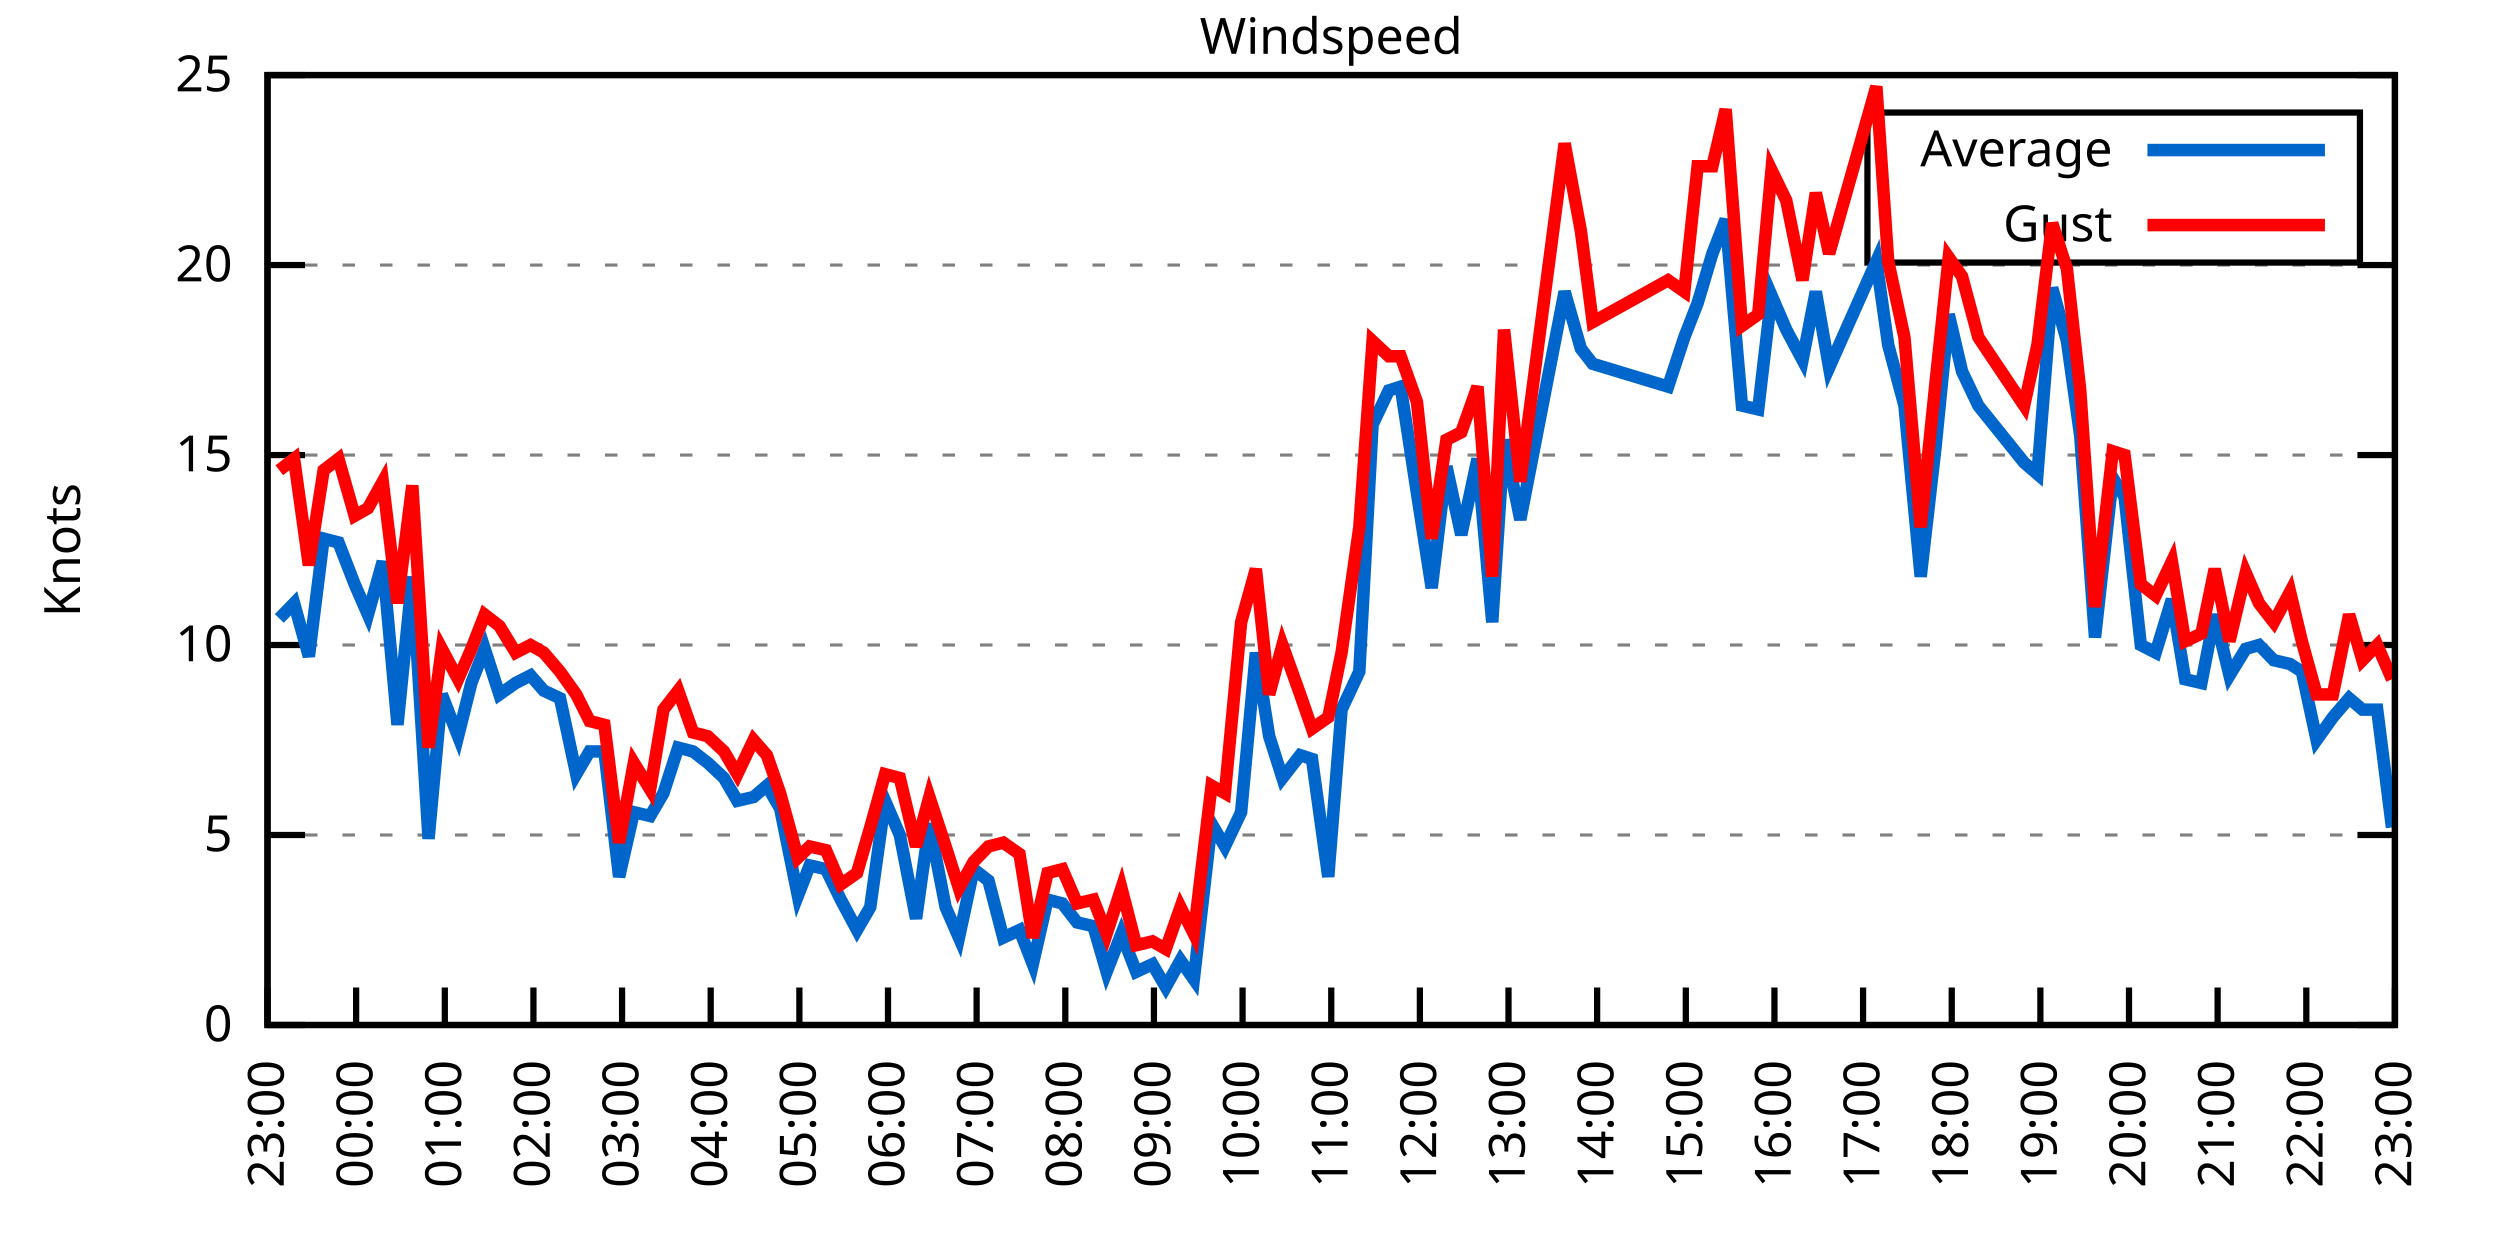
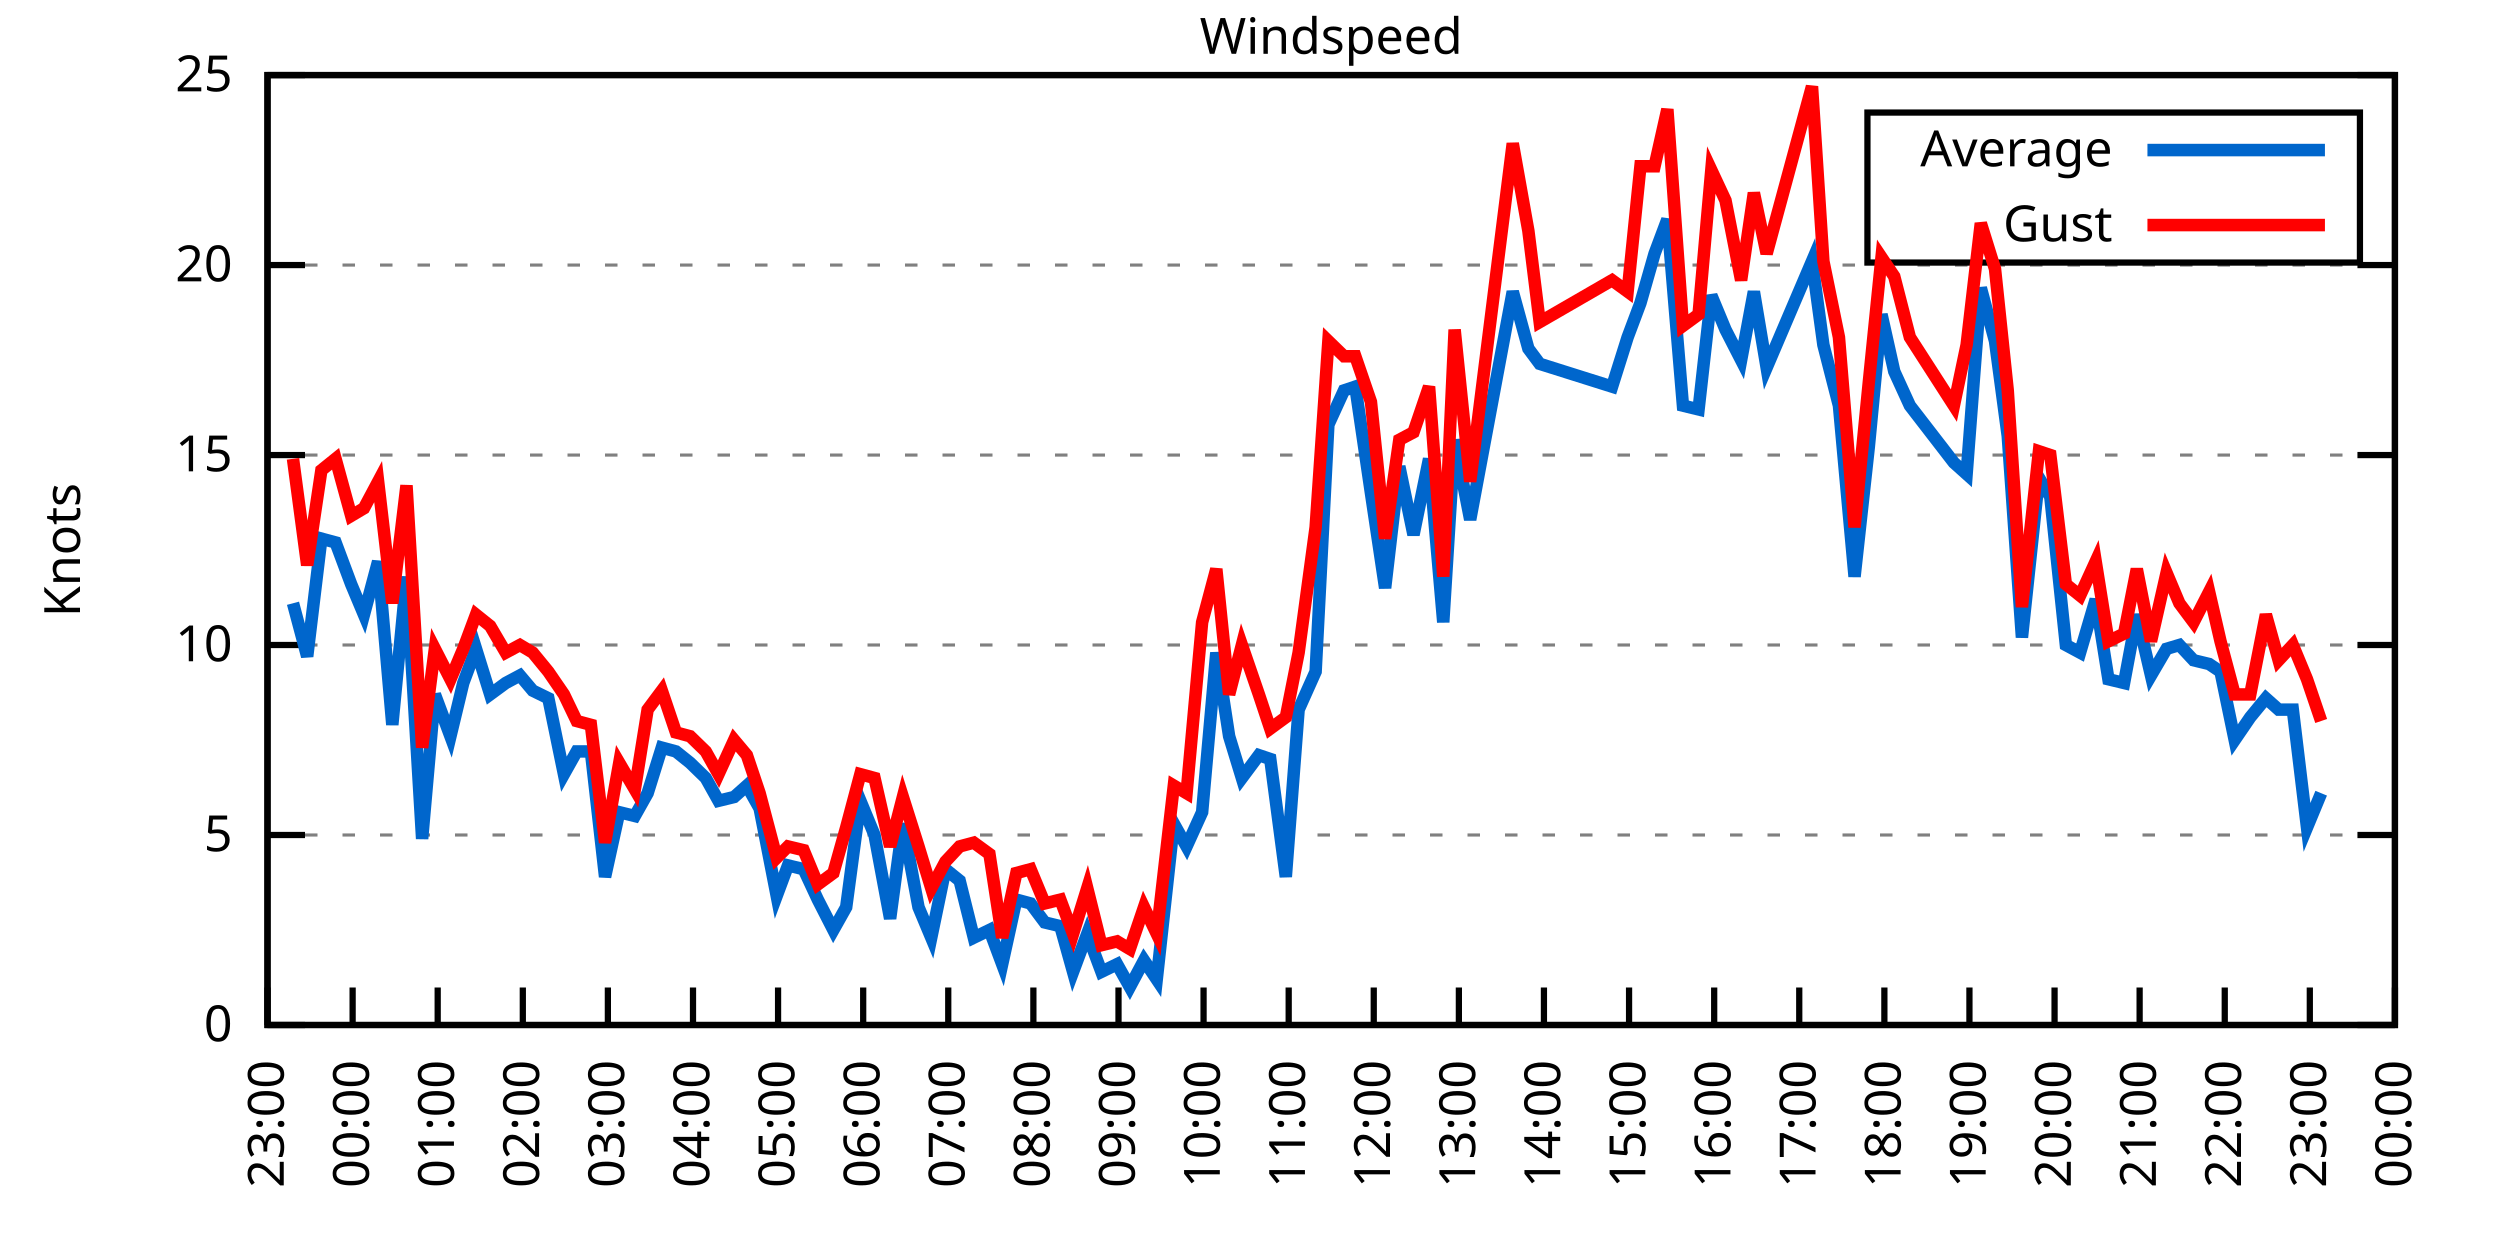
<svg xmlns="http://www.w3.org/2000/svg" xmlns:xlink="http://www.w3.org/1999/xlink" width="400" height="200" viewBox="0 0 400 200">
  <g id="gnuplot_canvas">
    <rect x="0" y="0" width="400" height="200" fill="none" />
    <defs>
      <circle id="gpDot" r="0.5" stroke-width="0.5" stroke="currentColor" />
      <path id="gpPt0" stroke-width="0.333" stroke="currentColor" d="M-1,0 h2 M0,-1 v2" />
      <path id="gpPt1" stroke-width="0.333" stroke="currentColor" d="M-1,-1 L1,1 M1,-1 L-1,1" />
      <path id="gpPt2" stroke-width="0.333" stroke="currentColor" d="M-1,0 L1,0 M0,-1 L0,1 M-1,-1 L1,1 M-1,1 L1,-1" />
      <rect id="gpPt3" stroke-width="0.333" stroke="currentColor" x="-1" y="-1" width="2" height="2" />
      <rect id="gpPt4" stroke-width="0.333" stroke="currentColor" fill="currentColor" x="-1" y="-1" width="2" height="2" />
      <circle id="gpPt5" stroke-width="0.333" stroke="currentColor" cx="0" cy="0" r="1" />
      <use xlink:href="#gpPt5" id="gpPt6" fill="currentColor" stroke="none" />
      <path id="gpPt7" stroke-width="0.333" stroke="currentColor" d="M0,-1.33 L-1.33,0.67 L1.33,0.67 z" />
      <use xlink:href="#gpPt7" id="gpPt8" fill="currentColor" stroke="none" />
      <use xlink:href="#gpPt7" id="gpPt9" stroke="currentColor" transform="rotate(180)" />
      <use xlink:href="#gpPt9" id="gpPt10" fill="currentColor" stroke="none" />
      <use xlink:href="#gpPt3" id="gpPt11" stroke="currentColor" transform="rotate(45)" />
      <use xlink:href="#gpPt11" id="gpPt12" fill="currentColor" stroke="none" />
      <path id="gpPt13" stroke-width="0.333" stroke="currentColor" d="M0,1.330 L1.265,0.411 L0.782,-1.067 L-0.782,-1.076 L-1.265,0.411 z" />
      <use xlink:href="#gpPt13" id="gpPt14" fill="currentColor" stroke="none" />
      <filter id="textbox" filterUnits="objectBoundingBox" x="0" y="0" height="1" width="1">
        <feFlood flood-color="white" flood-opacity="1" result="bgnd" />
        <feComposite in="SourceGraphic" in2="bgnd" operator="atop" />
      </filter>
      <filter id="greybox" filterUnits="objectBoundingBox" x="0" y="0" height="1" width="1">
        <feFlood flood-color="lightgrey" flood-opacity="1" result="grey" />
        <feComposite in="SourceGraphic" in2="grey" operator="atop" />
      </filter>
    </defs>
    <g fill="none" color="white" stroke="currentColor" stroke-width="1.00" stroke-linecap="butt" stroke-linejoin="miter">
</g>
    <g fill="none" color="black" stroke="currentColor" stroke-width="1.00" stroke-linecap="butt" stroke-linejoin="miter">
      <g stroke="none" shape-rendering="crispEdges">
        <polygon fill="rgb(255, 255, 255)" points="42.80,164.00 383.18,164.00 383.18,12.02 42.80,12.02 " />
      </g>
    </g>
    <g fill="none" color="black" stroke="currentColor" stroke-width="1.00" stroke-linecap="butt" stroke-linejoin="miter">
</g>
    <g fill="none" color="black" stroke="black" stroke-width="0.50" stroke-linecap="butt" stroke-linejoin="miter">
</g>
    <g fill="none" color="gray" stroke="currentColor" stroke-width="0.50" stroke-linecap="butt" stroke-linejoin="miter">
      <path stroke="gray" stroke-dasharray="2,4" class="gridline" d="M42.80,164.00 L383.19,164.00  " />
    </g>
    <g fill="none" color="gray" stroke="gray" stroke-width="1.00" stroke-linecap="butt" stroke-linejoin="miter">
</g>
    <g fill="none" color="black" stroke="currentColor" stroke-width="1.00" stroke-linecap="butt" stroke-linejoin="miter">
      <path stroke="black" d="M42.80,164.00 L48.80,164.00 M383.19,164.00 L377.19,164.00  " />
      <g transform="translate(37.20,166.60)" stroke="none" fill="black" font-family="Sans" font-size="8.00" text-anchor="end">
        <text>
          <tspan font-family="Sans"> 0</tspan>
        </text>
      </g>
    </g>
    <g fill="none" color="black" stroke="currentColor" stroke-width="1.00" stroke-linecap="butt" stroke-linejoin="miter">
</g>
    <g fill="none" color="black" stroke="black" stroke-width="0.50" stroke-linecap="butt" stroke-linejoin="miter">
</g>
    <g fill="none" color="gray" stroke="currentColor" stroke-width="0.50" stroke-linecap="butt" stroke-linejoin="miter">
      <path stroke="gray" stroke-dasharray="2,4" class="gridline" d="M42.80,133.60 L383.19,133.60  " />
    </g>
    <g fill="none" color="gray" stroke="gray" stroke-width="1.00" stroke-linecap="butt" stroke-linejoin="miter">
</g>
    <g fill="none" color="black" stroke="currentColor" stroke-width="1.00" stroke-linecap="butt" stroke-linejoin="miter">
      <path stroke="black" d="M42.80,133.60 L48.80,133.60 M383.19,133.60 L377.19,133.60  " />
      <g transform="translate(37.20,136.20)" stroke="none" fill="black" font-family="Sans" font-size="8.00" text-anchor="end">
        <text>
          <tspan font-family="Sans"> 5</tspan>
        </text>
      </g>
    </g>
    <g fill="none" color="black" stroke="currentColor" stroke-width="1.00" stroke-linecap="butt" stroke-linejoin="miter">
</g>
    <g fill="none" color="black" stroke="black" stroke-width="0.50" stroke-linecap="butt" stroke-linejoin="miter">
</g>
    <g fill="none" color="gray" stroke="currentColor" stroke-width="0.50" stroke-linecap="butt" stroke-linejoin="miter">
      <path stroke="gray" stroke-dasharray="2,4" class="gridline" d="M42.80,103.20 L383.19,103.20  " />
    </g>
    <g fill="none" color="gray" stroke="gray" stroke-width="1.00" stroke-linecap="butt" stroke-linejoin="miter">
</g>
    <g fill="none" color="black" stroke="currentColor" stroke-width="1.00" stroke-linecap="butt" stroke-linejoin="miter">
      <path stroke="black" d="M42.80,103.20 L48.80,103.20 M383.19,103.20 L377.19,103.20  " />
      <g transform="translate(37.20,105.80)" stroke="none" fill="black" font-family="Sans" font-size="8.00" text-anchor="end">
        <text>
          <tspan font-family="Sans"> 10</tspan>
        </text>
      </g>
    </g>
    <g fill="none" color="black" stroke="currentColor" stroke-width="1.00" stroke-linecap="butt" stroke-linejoin="miter">
</g>
    <g fill="none" color="black" stroke="black" stroke-width="0.50" stroke-linecap="butt" stroke-linejoin="miter">
</g>
    <g fill="none" color="gray" stroke="currentColor" stroke-width="0.50" stroke-linecap="butt" stroke-linejoin="miter">
      <path stroke="gray" stroke-dasharray="2,4" class="gridline" d="M42.80,72.81 L383.19,72.81  " />
    </g>
    <g fill="none" color="gray" stroke="gray" stroke-width="1.00" stroke-linecap="butt" stroke-linejoin="miter">
</g>
    <g fill="none" color="black" stroke="currentColor" stroke-width="1.00" stroke-linecap="butt" stroke-linejoin="miter">
      <path stroke="black" d="M42.80,72.81 L48.80,72.81 M383.19,72.81 L377.19,72.81  " />
      <g transform="translate(37.20,75.41)" stroke="none" fill="black" font-family="Sans" font-size="8.00" text-anchor="end">
        <text>
          <tspan font-family="Sans"> 15</tspan>
        </text>
      </g>
    </g>
    <g fill="none" color="black" stroke="currentColor" stroke-width="1.00" stroke-linecap="butt" stroke-linejoin="miter">
</g>
    <g fill="none" color="black" stroke="black" stroke-width="0.50" stroke-linecap="butt" stroke-linejoin="miter">
</g>
    <g fill="none" color="gray" stroke="currentColor" stroke-width="0.50" stroke-linecap="butt" stroke-linejoin="miter">
      <path stroke="gray" stroke-dasharray="2,4" class="gridline" d="M42.80,42.41 L383.19,42.41  " />
    </g>
    <g fill="none" color="gray" stroke="gray" stroke-width="1.00" stroke-linecap="butt" stroke-linejoin="miter">
</g>
    <g fill="none" color="black" stroke="currentColor" stroke-width="1.00" stroke-linecap="butt" stroke-linejoin="miter">
      <path stroke="black" d="M42.80,42.41 L48.80,42.41 M383.19,42.41 L377.19,42.41  " />
      <g transform="translate(37.20,45.01)" stroke="none" fill="black" font-family="Sans" font-size="8.00" text-anchor="end">
        <text>
          <tspan font-family="Sans"> 20</tspan>
        </text>
      </g>
    </g>
    <g fill="none" color="black" stroke="currentColor" stroke-width="1.00" stroke-linecap="butt" stroke-linejoin="miter">
</g>
    <g fill="none" color="black" stroke="black" stroke-width="0.50" stroke-linecap="butt" stroke-linejoin="miter">
</g>
    <g fill="none" color="gray" stroke="currentColor" stroke-width="0.50" stroke-linecap="butt" stroke-linejoin="miter">
      <path stroke="gray" stroke-dasharray="2,4" class="gridline" d="M42.80,12.01 L383.19,12.01  " />
    </g>
    <g fill="none" color="gray" stroke="gray" stroke-width="1.00" stroke-linecap="butt" stroke-linejoin="miter">
</g>
    <g fill="none" color="black" stroke="currentColor" stroke-width="1.00" stroke-linecap="butt" stroke-linejoin="miter">
      <path stroke="black" d="M42.80,12.01 L48.80,12.01 M383.19,12.01 L377.19,12.01  " />
      <g transform="translate(37.20,14.61)" stroke="none" fill="black" font-family="Sans" font-size="8.00" text-anchor="end">
        <text>
          <tspan font-family="Sans"> 25</tspan>
        </text>
      </g>
    </g>
    <g fill="none" color="black" stroke="currentColor" stroke-width="1.00" stroke-linecap="butt" stroke-linejoin="miter">
      <path stroke="black" d="M42.80,164.00 L42.80,158.00  " />
      <g transform="translate(45.40,169.60) rotate(270.00)" stroke="none" fill="black" font-family="Sans" font-size="8.00" text-anchor="end">
        <text>
          <tspan font-family="Sans">23:00</tspan>
        </text>
      </g>
    </g>
    <g fill="none" color="black" stroke="currentColor" stroke-width="1.00" stroke-linecap="butt" stroke-linejoin="miter">
-       <path stroke="black" d="M56.98,164.00 L56.98,158.00  " />
-       <g transform="translate(59.58,169.60) rotate(270.00)" stroke="none" fill="black" font-family="Sans" font-size="8.00" text-anchor="end">
+       <path stroke="black" d="M56.42,164.00 L56.42,158.00  " />
+       <g transform="translate(59.02,169.60) rotate(270.00)" stroke="none" fill="black" font-family="Sans" font-size="8.00" text-anchor="end">
        <text>
          <tspan font-family="Sans">00:00</tspan>
        </text>
      </g>
    </g>
    <g fill="none" color="black" stroke="currentColor" stroke-width="1.00" stroke-linecap="butt" stroke-linejoin="miter">
-       <path stroke="black" d="M71.17,164.00 L71.17,158.00  " />
-       <g transform="translate(73.77,169.60) rotate(270.00)" stroke="none" fill="black" font-family="Sans" font-size="8.00" text-anchor="end">
+       <path stroke="black" d="M70.03,164.00 L70.03,158.00  " />
+       <g transform="translate(72.63,169.60) rotate(270.00)" stroke="none" fill="black" font-family="Sans" font-size="8.00" text-anchor="end">
        <text>
          <tspan font-family="Sans">01:00</tspan>
        </text>
      </g>
    </g>
    <g fill="none" color="black" stroke="currentColor" stroke-width="1.00" stroke-linecap="butt" stroke-linejoin="miter">
-       <path stroke="black" d="M85.35,164.00 L85.35,158.00  " />
-       <g transform="translate(87.95,169.60) rotate(270.00)" stroke="none" fill="black" font-family="Sans" font-size="8.00" text-anchor="end">
+       <path stroke="black" d="M83.65,164.00 L83.65,158.00  " />
+       <g transform="translate(86.25,169.60) rotate(270.00)" stroke="none" fill="black" font-family="Sans" font-size="8.00" text-anchor="end">
        <text>
          <tspan font-family="Sans">02:00</tspan>
        </text>
      </g>
    </g>
    <g fill="none" color="black" stroke="currentColor" stroke-width="1.00" stroke-linecap="butt" stroke-linejoin="miter">
-       <path stroke="black" d="M99.53,164.00 L99.53,158.00  " />
-       <g transform="translate(102.13,169.60) rotate(270.00)" stroke="none" fill="black" font-family="Sans" font-size="8.00" text-anchor="end">
+       <path stroke="black" d="M97.26,164.00 L97.26,158.00  " />
+       <g transform="translate(99.86,169.60) rotate(270.00)" stroke="none" fill="black" font-family="Sans" font-size="8.00" text-anchor="end">
        <text>
          <tspan font-family="Sans">03:00</tspan>
        </text>
      </g>
    </g>
    <g fill="none" color="black" stroke="currentColor" stroke-width="1.00" stroke-linecap="butt" stroke-linejoin="miter">
-       <path stroke="black" d="M113.71,164.00 L113.71,158.00  " />
-       <g transform="translate(116.31,169.60) rotate(270.00)" stroke="none" fill="black" font-family="Sans" font-size="8.00" text-anchor="end">
+       <path stroke="black" d="M110.88,164.00 L110.88,158.00  " />
+       <g transform="translate(113.48,169.60) rotate(270.00)" stroke="none" fill="black" font-family="Sans" font-size="8.00" text-anchor="end">
        <text>
          <tspan font-family="Sans">04:00</tspan>
        </text>
      </g>
    </g>
    <g fill="none" color="black" stroke="currentColor" stroke-width="1.00" stroke-linecap="butt" stroke-linejoin="miter">
-       <path stroke="black" d="M127.90,164.00 L127.90,158.00  " />
-       <g transform="translate(130.50,169.60) rotate(270.00)" stroke="none" fill="black" font-family="Sans" font-size="8.00" text-anchor="end">
+       <path stroke="black" d="M124.49,164.00 L124.49,158.00  " />
+       <g transform="translate(127.09,169.60) rotate(270.00)" stroke="none" fill="black" font-family="Sans" font-size="8.00" text-anchor="end">
        <text>
          <tspan font-family="Sans">05:00</tspan>
        </text>
      </g>
    </g>
    <g fill="none" color="black" stroke="currentColor" stroke-width="1.00" stroke-linecap="butt" stroke-linejoin="miter">
-       <path stroke="black" d="M142.08,164.00 L142.08,158.00  " />
-       <g transform="translate(144.68,169.60) rotate(270.00)" stroke="none" fill="black" font-family="Sans" font-size="8.00" text-anchor="end">
+       <path stroke="black" d="M138.11,164.00 L138.11,158.00  " />
+       <g transform="translate(140.71,169.60) rotate(270.00)" stroke="none" fill="black" font-family="Sans" font-size="8.00" text-anchor="end">
        <text>
          <tspan font-family="Sans">06:00</tspan>
        </text>
      </g>
    </g>
    <g fill="none" color="black" stroke="currentColor" stroke-width="1.00" stroke-linecap="butt" stroke-linejoin="miter">
-       <path stroke="black" d="M156.26,164.00 L156.26,158.00  " />
-       <g transform="translate(158.86,169.60) rotate(270.00)" stroke="none" fill="black" font-family="Sans" font-size="8.00" text-anchor="end">
+       <path stroke="black" d="M151.72,164.00 L151.72,158.00  " />
+       <g transform="translate(154.32,169.60) rotate(270.00)" stroke="none" fill="black" font-family="Sans" font-size="8.00" text-anchor="end">
        <text>
          <tspan font-family="Sans">07:00</tspan>
        </text>
      </g>
    </g>
    <g fill="none" color="black" stroke="currentColor" stroke-width="1.00" stroke-linecap="butt" stroke-linejoin="miter">
-       <path stroke="black" d="M170.45,164.00 L170.45,158.00  " />
-       <g transform="translate(173.05,169.60) rotate(270.00)" stroke="none" fill="black" font-family="Sans" font-size="8.00" text-anchor="end">
+       <path stroke="black" d="M165.34,164.00 L165.34,158.00  " />
+       <g transform="translate(167.94,169.60) rotate(270.00)" stroke="none" fill="black" font-family="Sans" font-size="8.00" text-anchor="end">
        <text>
          <tspan font-family="Sans">08:00</tspan>
        </text>
      </g>
    </g>
    <g fill="none" color="black" stroke="currentColor" stroke-width="1.00" stroke-linecap="butt" stroke-linejoin="miter">
-       <path stroke="black" d="M184.63,164.00 L184.63,158.00  " />
-       <g transform="translate(187.23,169.60) rotate(270.00)" stroke="none" fill="black" font-family="Sans" font-size="8.00" text-anchor="end">
+       <path stroke="black" d="M178.96,164.00 L178.96,158.00  " />
+       <g transform="translate(181.56,169.60) rotate(270.00)" stroke="none" fill="black" font-family="Sans" font-size="8.00" text-anchor="end">
        <text>
          <tspan font-family="Sans">09:00</tspan>
        </text>
      </g>
    </g>
    <g fill="none" color="black" stroke="currentColor" stroke-width="1.00" stroke-linecap="butt" stroke-linejoin="miter">
-       <path stroke="black" d="M198.81,164.00 L198.81,158.00  " />
-       <g transform="translate(201.41,169.60) rotate(270.00)" stroke="none" fill="black" font-family="Sans" font-size="8.00" text-anchor="end">
+       <path stroke="black" d="M192.57,164.00 L192.57,158.00  " />
+       <g transform="translate(195.17,169.60) rotate(270.00)" stroke="none" fill="black" font-family="Sans" font-size="8.00" text-anchor="end">
        <text>
          <tspan font-family="Sans">10:00</tspan>
        </text>
      </g>
    </g>
    <g fill="none" color="black" stroke="currentColor" stroke-width="1.00" stroke-linecap="butt" stroke-linejoin="miter">
-       <path stroke="black" d="M213.00,164.00 L213.00,158.00  " />
-       <g transform="translate(215.60,169.60) rotate(270.00)" stroke="none" fill="black" font-family="Sans" font-size="8.00" text-anchor="end">
+       <path stroke="black" d="M206.19,164.00 L206.19,158.00  " />
+       <g transform="translate(208.79,169.60) rotate(270.00)" stroke="none" fill="black" font-family="Sans" font-size="8.00" text-anchor="end">
        <text>
          <tspan font-family="Sans">11:00</tspan>
        </text>
      </g>
    </g>
    <g fill="none" color="black" stroke="currentColor" stroke-width="1.00" stroke-linecap="butt" stroke-linejoin="miter">
-       <path stroke="black" d="M227.18,164.00 L227.18,158.00  " />
-       <g transform="translate(229.78,169.60) rotate(270.00)" stroke="none" fill="black" font-family="Sans" font-size="8.00" text-anchor="end">
+       <path stroke="black" d="M219.80,164.00 L219.80,158.00  " />
+       <g transform="translate(222.40,169.60) rotate(270.00)" stroke="none" fill="black" font-family="Sans" font-size="8.00" text-anchor="end">
        <text>
          <tspan font-family="Sans">12:00</tspan>
        </text>
      </g>
    </g>
    <g fill="none" color="black" stroke="currentColor" stroke-width="1.00" stroke-linecap="butt" stroke-linejoin="miter">
-       <path stroke="black" d="M241.36,164.00 L241.36,158.00  " />
-       <g transform="translate(243.96,169.60) rotate(270.00)" stroke="none" fill="black" font-family="Sans" font-size="8.00" text-anchor="end">
+       <path stroke="black" d="M233.42,164.00 L233.42,158.00  " />
+       <g transform="translate(236.02,169.60) rotate(270.00)" stroke="none" fill="black" font-family="Sans" font-size="8.00" text-anchor="end">
        <text>
          <tspan font-family="Sans">13:00</tspan>
        </text>
      </g>
    </g>
    <g fill="none" color="black" stroke="currentColor" stroke-width="1.00" stroke-linecap="butt" stroke-linejoin="miter">
-       <path stroke="black" d="M255.54,164.00 L255.54,158.00  " />
-       <g transform="translate(258.14,169.60) rotate(270.00)" stroke="none" fill="black" font-family="Sans" font-size="8.00" text-anchor="end">
+       <path stroke="black" d="M247.03,164.00 L247.03,158.00  " />
+       <g transform="translate(249.63,169.60) rotate(270.00)" stroke="none" fill="black" font-family="Sans" font-size="8.00" text-anchor="end">
        <text>
          <tspan font-family="Sans">14:00</tspan>
        </text>
      </g>
    </g>
    <g fill="none" color="black" stroke="currentColor" stroke-width="1.00" stroke-linecap="butt" stroke-linejoin="miter">
-       <path stroke="black" d="M269.73,164.00 L269.73,158.00  " />
-       <g transform="translate(272.33,169.60) rotate(270.00)" stroke="none" fill="black" font-family="Sans" font-size="8.00" text-anchor="end">
+       <path stroke="black" d="M260.65,164.00 L260.65,158.00  " />
+       <g transform="translate(263.25,169.60) rotate(270.00)" stroke="none" fill="black" font-family="Sans" font-size="8.00" text-anchor="end">
        <text>
          <tspan font-family="Sans">15:00</tspan>
        </text>
      </g>
    </g>
    <g fill="none" color="black" stroke="currentColor" stroke-width="1.00" stroke-linecap="butt" stroke-linejoin="miter">
-       <path stroke="black" d="M283.91,164.00 L283.91,158.00  " />
-       <g transform="translate(286.51,169.60) rotate(270.00)" stroke="none" fill="black" font-family="Sans" font-size="8.00" text-anchor="end">
+       <path stroke="black" d="M274.27,164.00 L274.27,158.00  " />
+       <g transform="translate(276.87,169.60) rotate(270.00)" stroke="none" fill="black" font-family="Sans" font-size="8.00" text-anchor="end">
        <text>
          <tspan font-family="Sans">16:00</tspan>
        </text>
      </g>
    </g>
    <g fill="none" color="black" stroke="currentColor" stroke-width="1.00" stroke-linecap="butt" stroke-linejoin="miter">
-       <path stroke="black" d="M298.09,164.00 L298.09,158.00  " />
-       <g transform="translate(300.69,169.60) rotate(270.00)" stroke="none" fill="black" font-family="Sans" font-size="8.00" text-anchor="end">
+       <path stroke="black" d="M287.88,164.00 L287.88,158.00  " />
+       <g transform="translate(290.48,169.60) rotate(270.00)" stroke="none" fill="black" font-family="Sans" font-size="8.00" text-anchor="end">
        <text>
          <tspan font-family="Sans">17:00</tspan>
        </text>
      </g>
    </g>
    <g fill="none" color="black" stroke="currentColor" stroke-width="1.00" stroke-linecap="butt" stroke-linejoin="miter">
-       <path stroke="black" d="M312.28,164.00 L312.28,158.00  " />
-       <g transform="translate(314.88,169.60) rotate(270.00)" stroke="none" fill="black" font-family="Sans" font-size="8.00" text-anchor="end">
+       <path stroke="black" d="M301.50,164.00 L301.50,158.00  " />
+       <g transform="translate(304.10,169.60) rotate(270.00)" stroke="none" fill="black" font-family="Sans" font-size="8.00" text-anchor="end">
        <text>
          <tspan font-family="Sans">18:00</tspan>
        </text>
      </g>
    </g>
    <g fill="none" color="black" stroke="currentColor" stroke-width="1.00" stroke-linecap="butt" stroke-linejoin="miter">
-       <path stroke="black" d="M326.46,164.00 L326.46,158.00  " />
-       <g transform="translate(329.06,169.60) rotate(270.00)" stroke="none" fill="black" font-family="Sans" font-size="8.00" text-anchor="end">
+       <path stroke="black" d="M315.11,164.00 L315.11,158.00  " />
+       <g transform="translate(317.71,169.60) rotate(270.00)" stroke="none" fill="black" font-family="Sans" font-size="8.00" text-anchor="end">
        <text>
          <tspan font-family="Sans">19:00</tspan>
        </text>
      </g>
    </g>
    <g fill="none" color="black" stroke="currentColor" stroke-width="1.00" stroke-linecap="butt" stroke-linejoin="miter">
-       <path stroke="black" d="M340.64,164.00 L340.64,158.00  " />
-       <g transform="translate(343.24,169.60) rotate(270.00)" stroke="none" fill="black" font-family="Sans" font-size="8.00" text-anchor="end">
+       <path stroke="black" d="M328.73,164.00 L328.73,158.00  " />
+       <g transform="translate(331.33,169.60) rotate(270.00)" stroke="none" fill="black" font-family="Sans" font-size="8.00" text-anchor="end">
        <text>
          <tspan font-family="Sans">20:00</tspan>
        </text>
      </g>
    </g>
    <g fill="none" color="black" stroke="currentColor" stroke-width="1.00" stroke-linecap="butt" stroke-linejoin="miter">
-       <path stroke="black" d="M354.82,164.00 L354.82,158.00  " />
-       <g transform="translate(357.42,169.60) rotate(270.00)" stroke="none" fill="black" font-family="Sans" font-size="8.00" text-anchor="end">
+       <path stroke="black" d="M342.34,164.00 L342.34,158.00  " />
+       <g transform="translate(344.94,169.60) rotate(270.00)" stroke="none" fill="black" font-family="Sans" font-size="8.00" text-anchor="end">
        <text>
          <tspan font-family="Sans">21:00</tspan>
        </text>
      </g>
    </g>
    <g fill="none" color="black" stroke="currentColor" stroke-width="1.00" stroke-linecap="butt" stroke-linejoin="miter">
-       <path stroke="black" d="M369.01,164.00 L369.01,158.00  " />
-       <g transform="translate(371.61,169.60) rotate(270.00)" stroke="none" fill="black" font-family="Sans" font-size="8.00" text-anchor="end">
+       <path stroke="black" d="M355.96,164.00 L355.96,158.00  " />
+       <g transform="translate(358.56,169.60) rotate(270.00)" stroke="none" fill="black" font-family="Sans" font-size="8.00" text-anchor="end">
        <text>
          <tspan font-family="Sans">22:00</tspan>
+         </text>
+       </g>
+     </g>
+     <g fill="none" color="black" stroke="currentColor" stroke-width="1.00" stroke-linecap="butt" stroke-linejoin="miter">
+       <path stroke="black" d="M369.57,164.00 L369.57,158.00  " />
+       <g transform="translate(372.17,169.60) rotate(270.00)" stroke="none" fill="black" font-family="Sans" font-size="8.00" text-anchor="end">
+         <text>
+           <tspan font-family="Sans">23:00</tspan>
        </text>
      </g>
    </g>
    <g fill="none" color="black" stroke="currentColor" stroke-width="1.00" stroke-linecap="butt" stroke-linejoin="miter">
      <path stroke="black" d="M383.19,164.00 L383.19,158.00  " />
      <g transform="translate(385.79,169.60) rotate(270.00)" stroke="none" fill="black" font-family="Sans" font-size="8.00" text-anchor="end">
        <text>
-           <tspan font-family="Sans">23:00</tspan>
+           <tspan font-family="Sans">00:00</tspan>
        </text>
      </g>
    </g>
    <g fill="none" color="black" stroke="currentColor" stroke-width="1.00" stroke-linecap="butt" stroke-linejoin="miter">
</g>
    <g fill="none" color="black" stroke="currentColor" stroke-width="1.00" stroke-linecap="butt" stroke-linejoin="miter">
      <path stroke="black" d="M42.80,12.01 L42.80,164.00 L383.19,164.00 L383.19,12.01 L42.80,12.01 Z  " />
    </g>
    <g fill="none" color="black" stroke="currentColor" stroke-width="1.00" stroke-linecap="butt" stroke-linejoin="miter">
</g>
    <g fill="none" color="black" stroke="currentColor" stroke-width="1.00" stroke-linecap="butt" stroke-linejoin="miter">
      <path stroke="black" d="M298.79,42.01 L298.79,18.01 L377.59,18.01 L377.59,42.01 L298.79,42.01 Z  " />
    </g>
    <g id="Windspeed_plot_1">
      <g fill="none" color="white" stroke="black" stroke-width="2.00" stroke-linecap="butt" stroke-linejoin="miter">
</g>
      <g fill="none" color="black" stroke="currentColor" stroke-width="2.00" stroke-linecap="butt" stroke-linejoin="miter">
        <g transform="translate(337.99,26.61)" stroke="none" fill="black" font-family="Sans" font-size="8.00" text-anchor="end">
          <text>
            <tspan font-family="Sans">Average</tspan>
          </text>
        </g>
      </g>
      <g fill="none" color="black" stroke="currentColor" stroke-width="2.00" stroke-linecap="butt" stroke-linejoin="miter">
-         <path stroke="rgb(  0, 102, 204)" d="M343.59,24.01 L371.99,24.01 M44.69,98.95 L47.05,96.52 L49.42,105.03 L51.78,86.18 L54.15,86.79 L56.75,93.48   L58.87,98.34 L61.24,89.83 L63.60,115.97 L65.97,92.26 L68.57,134.21 L70.69,111.11 L73.29,117.80 L75.42,109.28   L77.55,103.81 L79.91,111.11 L82.51,109.28 L84.88,108.07 L87.00,110.50 L89.60,111.72 L92.20,123.87 L94.33,120.23   L96.70,120.23 L99.06,140.29 L101.42,129.95 L104.02,130.56 L106.15,126.91 L108.51,119.62 L110.88,120.23 L113.24,122.05   L115.84,124.48 L117.97,128.13 L120.57,127.52 L122.70,125.70 L124.82,129.35 L127.66,143.33 L129.55,138.47 L132.15,139.07   L134.52,143.94 L137.12,148.80 L139.24,145.15 L141.61,128.13 L143.97,133.60 L146.57,146.98 L148.70,131.78 L151.30,145.15   L153.43,150.02 L155.79,139.07 L158.15,140.90 L160.52,150.02 L163.12,148.80 L165.25,154.27 L167.61,143.94 L169.97,144.55   L172.34,147.59 L174.94,148.19 L177.06,155.49 L179.43,149.41 L181.79,155.49 L184.39,154.27 L186.52,157.92 L188.88,153.66   L191.01,156.70 L193.85,131.78 L195.98,135.43 L198.58,129.95 L200.94,104.42 L203.07,117.80 L205.19,124.48 L208.03,120.83   L209.92,121.44 L212.52,140.29 L214.65,113.54 L217.49,107.46 L219.61,67.94 L222.21,62.47 L224.10,61.86 L226.71,78.89   L229.07,94.08 L231.43,74.63 L233.80,85.57 L236.40,73.41 L238.76,99.56 L240.65,70.37 L243.25,83.14 L250.34,46.66   L252.94,55.78 L254.83,58.21 L266.89,61.86 L269.49,53.96 L271.62,48.49 L273.98,40.58 L276.11,35.11 L278.71,64.90   L281.31,65.51 L283.44,47.27 L285.80,52.74 L288.40,57.61 L290.53,46.66 L292.66,58.82 L300.22,41.80 L302.11,55.18   L304.71,64.90 L307.31,92.26 L309.68,71.59 L311.80,50.31 L313.93,59.43 L316.53,64.90 L323.86,74.02 L325.99,75.85   L328.35,46.06 L330.71,54.57 L332.84,69.77 L335.20,101.99 L338.04,76.45 L339.93,79.49 L342.53,103.20 L344.90,104.42   L347.50,95.91 L349.62,108.68 L352.22,109.28 L354.35,98.34 L356.72,108.07 L359.32,103.81 L361.44,103.20 L363.81,105.64   L366.41,106.24 L368.30,107.46 L370.66,118.40 L373.26,114.76 L375.86,111.72 L377.99,113.54 L380.35,113.54 L382.72,132.39    " />
+         <path stroke="rgb(  0, 102, 204)" d="M343.59,24.01 L371.99,24.01 M46.88,96.52 L49.15,105.03 L51.42,86.18 L53.69,86.79 L56.19,93.48 L58.23,98.34   L60.50,89.83 L62.77,115.97 L65.04,92.26 L67.54,134.21 L69.58,111.11 L72.07,117.80 L74.12,109.28 L76.16,103.81   L78.43,111.11 L80.92,109.28 L83.19,108.07 L85.24,110.50 L87.73,111.72 L90.23,123.87 L92.27,120.23 L94.54,120.23   L96.81,140.29 L99.08,129.95 L101.57,130.56 L103.62,126.91 L105.89,119.62 L108.15,120.23 L110.42,122.05 L112.92,124.48   L114.96,128.13 L117.46,127.52 L119.50,125.70 L121.54,129.35 L124.27,143.33 L126.08,138.47 L128.58,139.07 L130.85,143.94   L133.34,148.80 L135.39,145.15 L137.66,128.13 L139.92,133.60 L142.42,146.98 L144.46,131.78 L146.96,145.15 L149.00,150.02   L151.27,139.07 L153.54,140.90 L155.81,150.02 L158.31,148.80 L160.35,154.27 L162.62,143.94 L164.89,144.55 L167.16,147.59   L169.65,148.19 L171.69,155.49 L173.96,149.41 L176.23,155.49 L178.73,154.27 L180.77,157.92 L183.04,153.66 L185.08,156.70   L187.81,131.78 L189.85,135.43 L192.34,129.95 L194.61,104.42 L196.66,117.80 L198.70,124.48 L201.42,120.83 L203.24,121.44   L205.73,140.29 L207.78,113.54 L210.50,107.46 L212.54,67.94 L215.04,62.47 L216.85,61.86 L219.35,78.89 L221.62,94.08   L223.89,74.63 L226.16,85.57 L228.65,73.41 L230.92,99.56 L232.74,70.37 L235.23,83.14 L242.04,46.66 L244.54,55.78   L246.35,58.21 L257.93,61.86 L260.42,53.96 L262.47,48.49 L264.73,40.58 L266.78,35.11 L269.27,64.90 L271.77,65.51   L273.81,47.27 L276.08,52.74 L278.58,57.61 L280.62,46.66 L282.66,58.82 L289.92,41.80 L291.74,55.18 L294.23,64.90   L296.73,92.26 L299.00,71.59 L301.04,50.31 L303.08,59.43 L305.58,64.90 L312.62,74.02 L314.66,75.85 L316.93,46.06   L319.20,54.57 L321.24,69.77 L323.51,101.99 L326.23,76.45 L328.05,79.49 L330.54,103.20 L332.81,104.42 L335.31,95.91   L337.35,108.68 L339.85,109.28 L341.89,98.34 L344.16,108.07 L346.65,103.81 L348.70,103.20 L350.97,105.64 L353.46,106.24   L355.28,107.46 L357.55,118.40 L360.04,114.76 L362.54,111.72 L364.58,113.54 L366.85,113.54 L369.12,132.39 L371.39,126.91    " />
      </g>
    </g>
    <g id="Windspeed_plot_2">
      <g fill="none" color="black" stroke="currentColor" stroke-width="2.00" stroke-linecap="butt" stroke-linejoin="miter">
        <g transform="translate(337.99,38.61)" stroke="none" fill="black" font-family="Sans" font-size="8.00" text-anchor="end">
          <text>
            <tspan font-family="Sans">Gust</tspan>
          </text>
        </g>
      </g>
      <g fill="none" color="black" stroke="currentColor" stroke-width="2.00" stroke-linecap="butt" stroke-linejoin="miter">
-         <path stroke="rgb(255,   0,   0)" d="M343.59,36.01 L371.99,36.01 M44.69,75.24 L47.05,73.41 L49.42,90.44 L51.78,75.24 L54.15,73.41 L56.75,82.53   L58.87,81.32 L61.24,77.06 L63.60,96.52 L65.97,77.67 L68.57,119.62 L70.69,103.81 L73.29,108.68 L75.42,103.81   L77.55,98.34 L79.91,100.16 L82.51,104.42 L84.88,103.20 L87.00,104.42 L89.60,107.46 L92.20,111.11 L94.33,115.36   L96.70,115.97 L99.06,134.82 L101.42,122.05 L104.02,126.31 L106.15,113.54 L108.51,110.50 L110.88,117.19 L113.24,117.80   L115.84,120.23 L117.97,123.87 L120.57,118.40 L122.70,120.83 L124.82,126.91 L127.66,137.25 L129.55,135.43 L132.15,136.03   L134.52,141.51 L137.12,139.68 L139.24,132.39 L141.61,123.87 L143.97,124.48 L146.57,135.43 L148.70,127.52 L151.30,135.43   L153.43,142.11 L155.79,137.86 L158.15,135.43 L160.52,134.82 L163.12,136.64 L165.25,150.02 L167.61,139.68 L169.97,139.07   L172.34,144.55 L174.94,143.94 L177.06,149.41 L179.43,142.11 L181.79,151.23 L184.39,150.62 L186.52,151.84 L188.88,145.15   L191.01,149.41 L193.85,125.70 L195.98,126.91 L198.58,99.56 L200.94,91.04 L203.07,111.11 L205.19,103.20 L208.03,111.11   L209.92,116.58 L212.52,114.76 L214.65,104.42 L217.49,84.36 L219.61,54.57 L222.21,57.00 L224.10,57.00 L226.71,64.29   L229.07,86.18 L231.43,70.37 L233.80,69.16 L236.40,61.86 L238.76,92.26 L240.65,52.74 L243.25,77.06 L250.34,22.95   L252.94,36.94 L254.83,51.53 L266.89,44.84 L269.49,46.66 L271.62,26.60 L273.98,26.60 L276.11,17.48 L278.71,52.14   L281.31,50.31 L283.44,27.21 L285.80,32.07 L288.40,44.84 L290.53,30.86 L292.66,40.58 L300.22,13.83 L302.11,41.80   L304.71,53.96 L307.31,84.36 L309.68,61.25 L311.80,41.19 L313.93,44.23 L316.53,53.96 L323.86,64.90 L325.99,55.18   L328.35,35.72 L330.71,43.02 L332.84,62.47 L335.20,97.12 L338.04,72.20 L339.93,72.81 L342.53,93.48 L344.90,95.30   L347.50,89.83 L349.62,102.60 L352.22,101.38 L354.35,91.04 L356.72,102.60 L359.32,91.65 L361.44,96.52 L363.81,99.56   L366.41,94.69 L368.30,102.60 L370.66,111.11 L373.26,111.11 L375.86,98.34 L377.99,105.64 L380.35,103.20 L382.72,108.68    " />
+         <path stroke="rgb(255,   0,   0)" d="M343.59,36.01 L371.99,36.01 M46.88,73.41 L49.15,90.44 L51.42,75.24 L53.69,73.41 L56.19,82.53 L58.23,81.32   L60.50,77.06 L62.77,96.52 L65.04,77.67 L67.54,119.62 L69.58,103.81 L72.07,108.68 L74.12,103.81 L76.16,98.34   L78.43,100.16 L80.92,104.42 L83.19,103.20 L85.24,104.42 L87.73,107.46 L90.23,111.11 L92.27,115.36 L94.54,115.97   L96.81,134.82 L99.08,122.05 L101.57,126.31 L103.62,113.54 L105.89,110.50 L108.15,117.19 L110.42,117.80 L112.92,120.23   L114.96,123.87 L117.46,118.40 L119.50,120.83 L121.54,126.91 L124.27,137.25 L126.08,135.43 L128.58,136.03 L130.85,141.51   L133.34,139.68 L135.39,132.39 L137.66,123.87 L139.92,124.48 L142.42,135.43 L144.46,127.52 L146.96,135.43 L149.00,142.11   L151.27,137.86 L153.54,135.43 L155.81,134.82 L158.31,136.64 L160.35,150.02 L162.62,139.68 L164.89,139.07 L167.16,144.55   L169.65,143.94 L171.69,149.41 L173.96,142.11 L176.23,151.23 L178.73,150.62 L180.77,151.84 L183.04,145.15 L185.08,149.41   L187.81,125.70 L189.85,126.91 L192.34,99.56 L194.61,91.04 L196.66,111.11 L198.70,103.20 L201.42,111.11 L203.24,116.58   L205.73,114.76 L207.78,104.42 L210.50,84.36 L212.54,54.57 L215.04,57.00 L216.85,57.00 L219.35,64.29 L221.62,86.18   L223.89,70.37 L226.16,69.16 L228.65,61.86 L230.92,92.26 L232.74,52.74 L235.23,77.06 L242.04,22.95 L244.54,36.94   L246.35,51.53 L257.93,44.84 L260.42,46.66 L262.47,26.60 L264.73,26.60 L266.78,17.48 L269.27,52.14 L271.77,50.31   L273.81,27.21 L276.08,32.07 L278.58,44.84 L280.62,30.86 L282.66,40.58 L289.92,13.83 L291.74,41.80 L294.23,53.96   L296.73,84.36 L299.00,61.25 L301.04,41.19 L303.08,44.23 L305.58,53.96 L312.62,64.90 L314.66,55.18 L316.93,35.72   L319.20,43.02 L321.24,62.47 L323.51,97.12 L326.23,72.20 L328.05,72.81 L330.54,93.48 L332.81,95.30 L335.31,89.83   L337.35,102.60 L339.85,101.38 L341.89,91.04 L344.16,102.60 L346.65,91.65 L348.70,96.52 L350.97,99.56 L353.46,94.69   L355.28,102.60 L357.55,111.11 L360.04,111.11 L362.54,98.34 L364.58,105.64 L366.85,103.20 L369.12,108.68 L371.39,115.36    " />
      </g>
    </g>
    <g fill="none" color="black" stroke="currentColor" stroke-width="2.00" stroke-linecap="butt" stroke-linejoin="miter">
</g>
    <g fill="none" color="black" stroke="black" stroke-width="1.00" stroke-linecap="butt" stroke-linejoin="miter">
</g>
    <g fill="none" color="black" stroke="currentColor" stroke-width="1.00" stroke-linecap="butt" stroke-linejoin="miter">
      <path stroke="black" d="M42.80,12.01 L42.80,164.00 L383.19,164.00 L383.19,12.01 L42.80,12.01 Z  " />
      <g transform="translate(12.80,88.01) rotate(270.00)" stroke="none" fill="black" font-family="Sans" font-size="8.00" text-anchor="middle">
        <text>
          <tspan font-family="Sans">Knots</tspan>
        </text>
      </g>
    </g>
    <g fill="none" color="black" stroke="currentColor" stroke-width="1.00" stroke-linecap="butt" stroke-linejoin="miter">
</g>
    <g fill="none" color="black" stroke="currentColor" stroke-width="1.00" stroke-linecap="butt" stroke-linejoin="miter">
      <g transform="translate(212.99,8.61)" stroke="none" fill="black" font-family="Sans" font-size="8.00" text-anchor="middle">
        <text>
          <tspan font-family="Sans">Windspeed</tspan>
        </text>
      </g>
    </g>
    <g fill="none" color="black" stroke="currentColor" stroke-width="1.00" stroke-linecap="butt" stroke-linejoin="miter">
</g>
  </g>
</svg>
